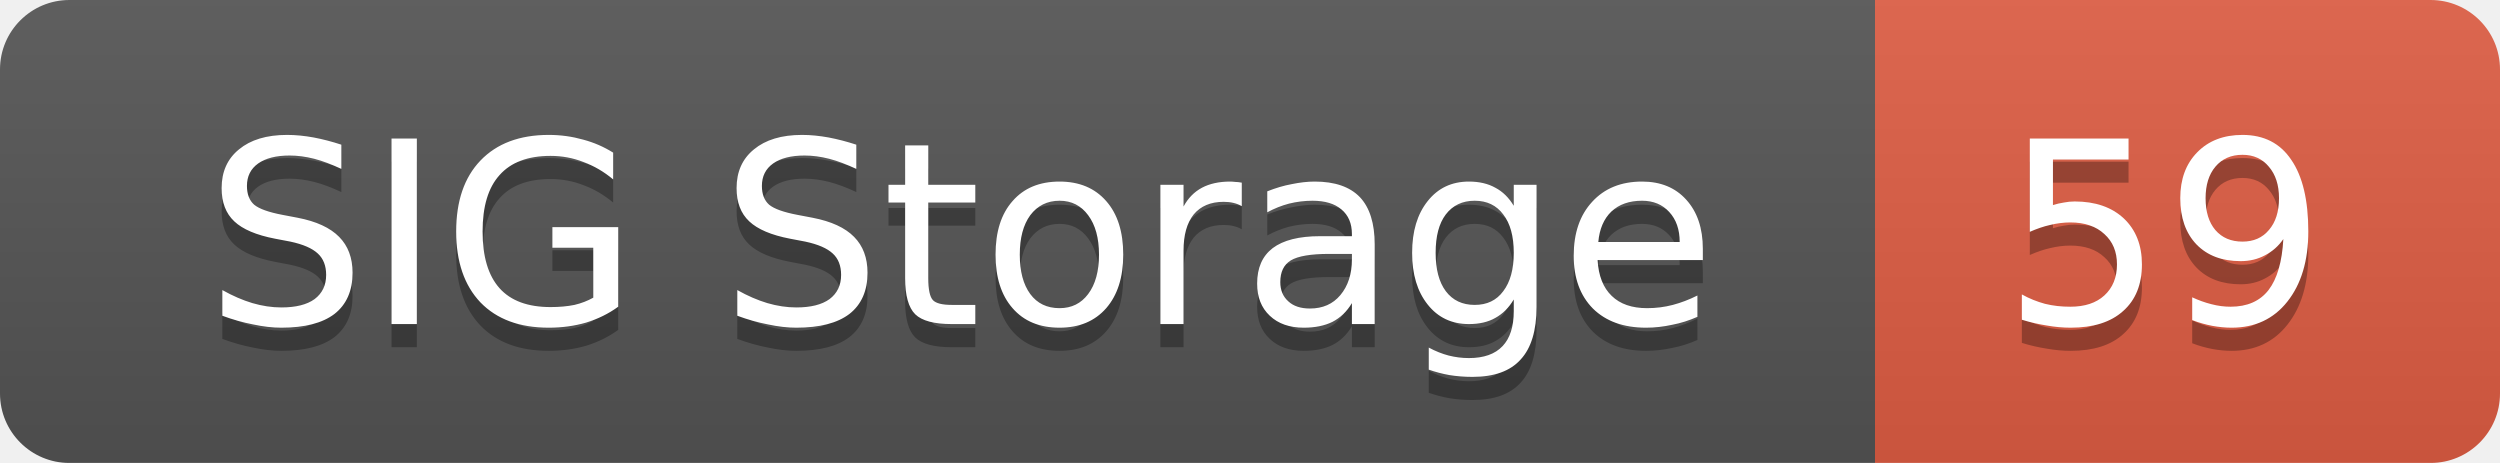
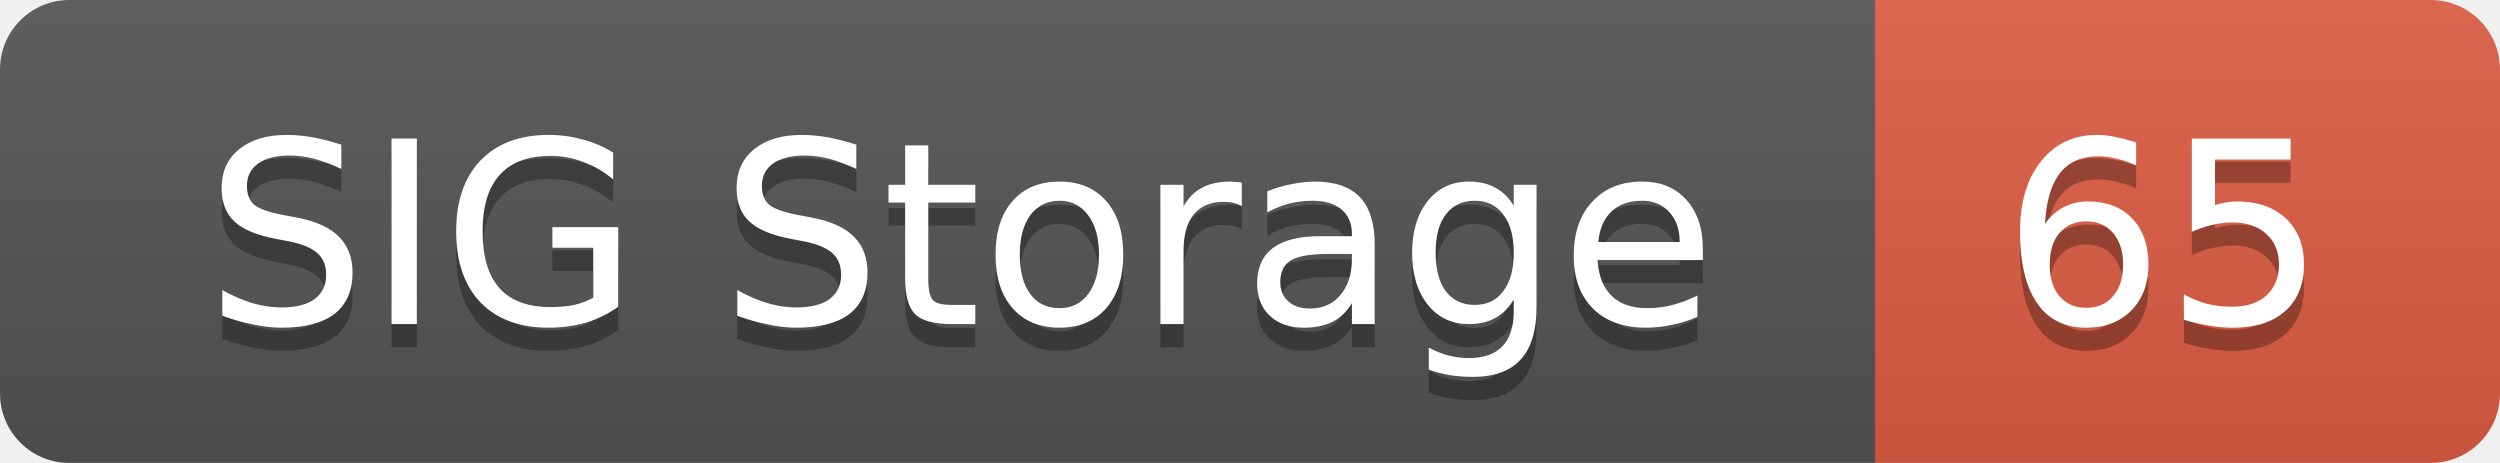
<svg xmlns="http://www.w3.org/2000/svg" width="108" height="20">
  <linearGradient id="smooth" x2="0" y2="100%">
    <stop offset="0" stop-color="#bbb" stop-opacity=".1" />
    <stop offset="1" stop-opacity=".1" />
  </linearGradient>
  <mask id="round">
    <rect width="108" height="20" rx="3" fill="#fff" />
  </mask>
  <g mask="url(#round)">
    <rect width="81" height="20" fill="#555" />
    <rect x="81" width="27" height="20" fill="#e05d44" />
    <rect width="108" height="20" fill="url(#smooth)" />
  </g>
  <g fill="#fff" text-anchor="middle" font-family="DejaVu Sans,Verdana,Geneva,sans-serif" font-size="11">
    <text x="41.5" y="15" fill="#010101" fill-opacity=".3">SIG Storage</text>
    <text x="41.5" y="14">SIG Storage</text>
-     <text x="93.5" y="15" fill="#010101" fill-opacity=".3">59</text>
-     <text x="93.5" y="14">59</text>
+     <text x="93.5" y="15" fill="#010101" fill-opacity=".3">65</text>
+     <text x="93.5" y="14">65</text>
  </g>
</svg>
